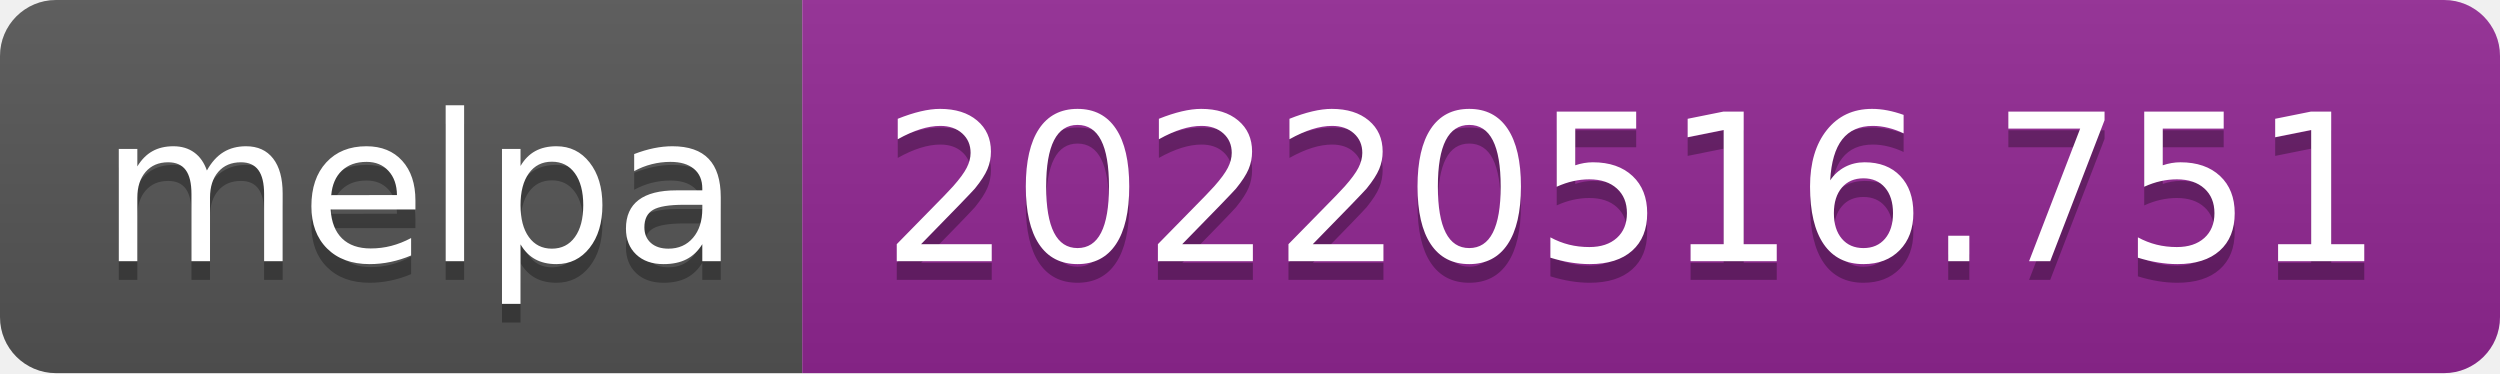
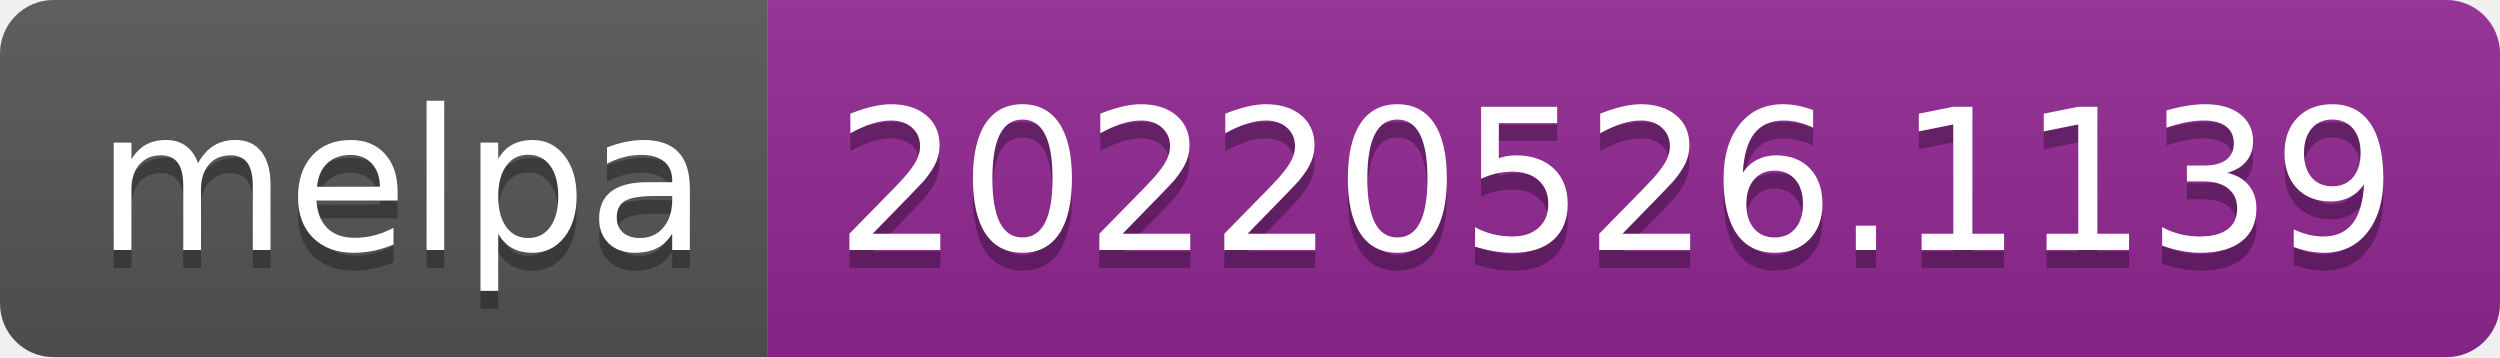
- <svg xmlns="http://www.w3.org/2000/svg" width="134" height="20" role="img" aria-label="melpa: 20220516.751">
+ <svg xmlns="http://www.w3.org/2000/svg" width="140" height="20" role="img" aria-label="melpa: 20220526.1139">
  <linearGradient id="s" x2="0" y2="100%">
    <stop offset="0" stop-color="#bbb" stop-opacity=".1" />
    <stop offset="1" stop-opacity=".1" />
  </linearGradient>
  <clipPath id="r">
-     <rect width="134" height="20" rx="3" fill="#fff" />
+     <rect width="140" height="20" rx="3" fill="#fff" />
  </clipPath>
  <g clip-path="url(#r)">
    <rect width="43" height="20" fill="#555" />
-     <rect x="43" width="91" height="20" fill="#922793" />
-     <rect width="134" height="20" fill="url(#s)" />
+     <rect x="43" width="97" height="20" fill="#922793" />
+     <rect width="140" height="20" fill="url(#s)" />
  </g>
  <g fill="#fff" text-anchor="middle" font-family="Verdana,Geneva,DejaVu Sans,sans-serif" text-rendering="geometricPrecision" font-size="110">
    <text aria-hidden="true" x="225" y="150" fill="#010101" fill-opacity=".3" transform="scale(.1)" textLength="330">melpa</text>
    <text x="225" y="140" transform="scale(.1)" fill="#fff" textLength="330">melpa</text>
-     <text aria-hidden="true" x="875" y="150" fill="#010101" fill-opacity=".3" transform="scale(.1)" textLength="810">20220516.751</text>
-     <text x="875" y="140" transform="scale(.1)" fill="#fff" textLength="810">20220516.751</text>
+     <text aria-hidden="true" x="905" y="150" fill="#010101" fill-opacity=".3" transform="scale(.1)" textLength="870">20220526.1139</text>
+     <text x="905" y="140" transform="scale(.1)" fill="#fff" textLength="870">20220526.1139</text>
  </g>
</svg>
